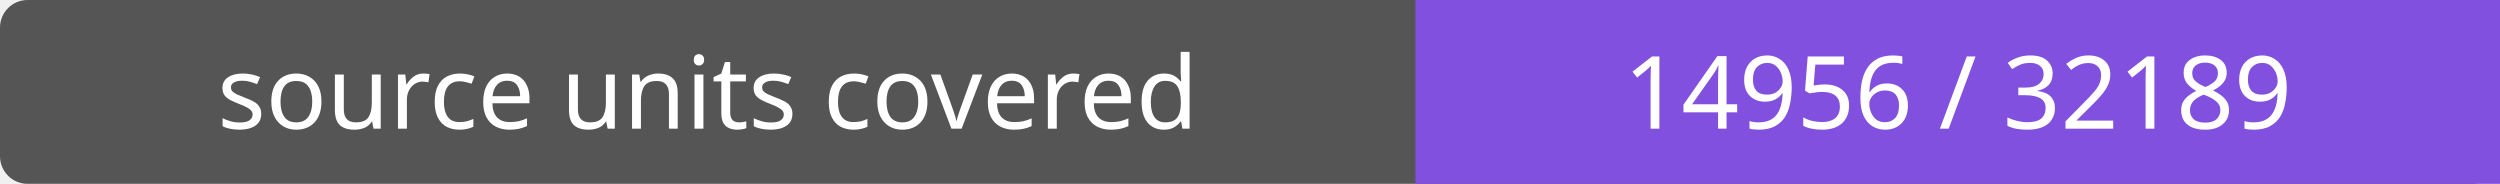
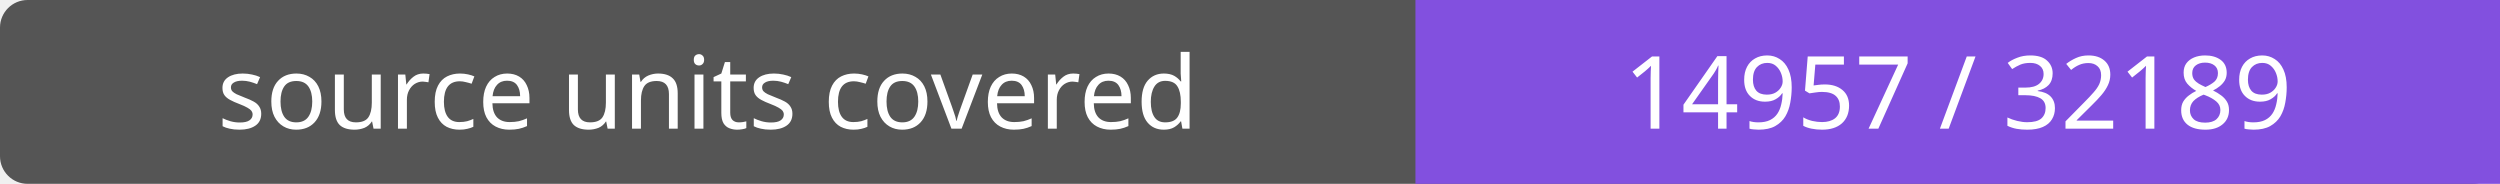
- <svg xmlns="http://www.w3.org/2000/svg" width="272" height="20" role="img" aria-label="source units covered: 14956 / 32189">
+ <svg xmlns="http://www.w3.org/2000/svg" width="272" height="20" role="img" aria-label="source units covered: 14957 / 32189">
  <rect width="272" height="20" rx="3" fill="#555" />
  <path fill="#8250df" d="M154 0h118v20H154z" />
  <g fill="#fff" text-anchor="middle" font-family="Verdana,sans-serif" font-size="11">
    <text x="77.0" y="14">source units covered</text>
-     <text x="213.0" y="14">14956 / 32189</text>
+     <text x="213.0" y="14">14957 / 32189</text>
  </g>
</svg>
